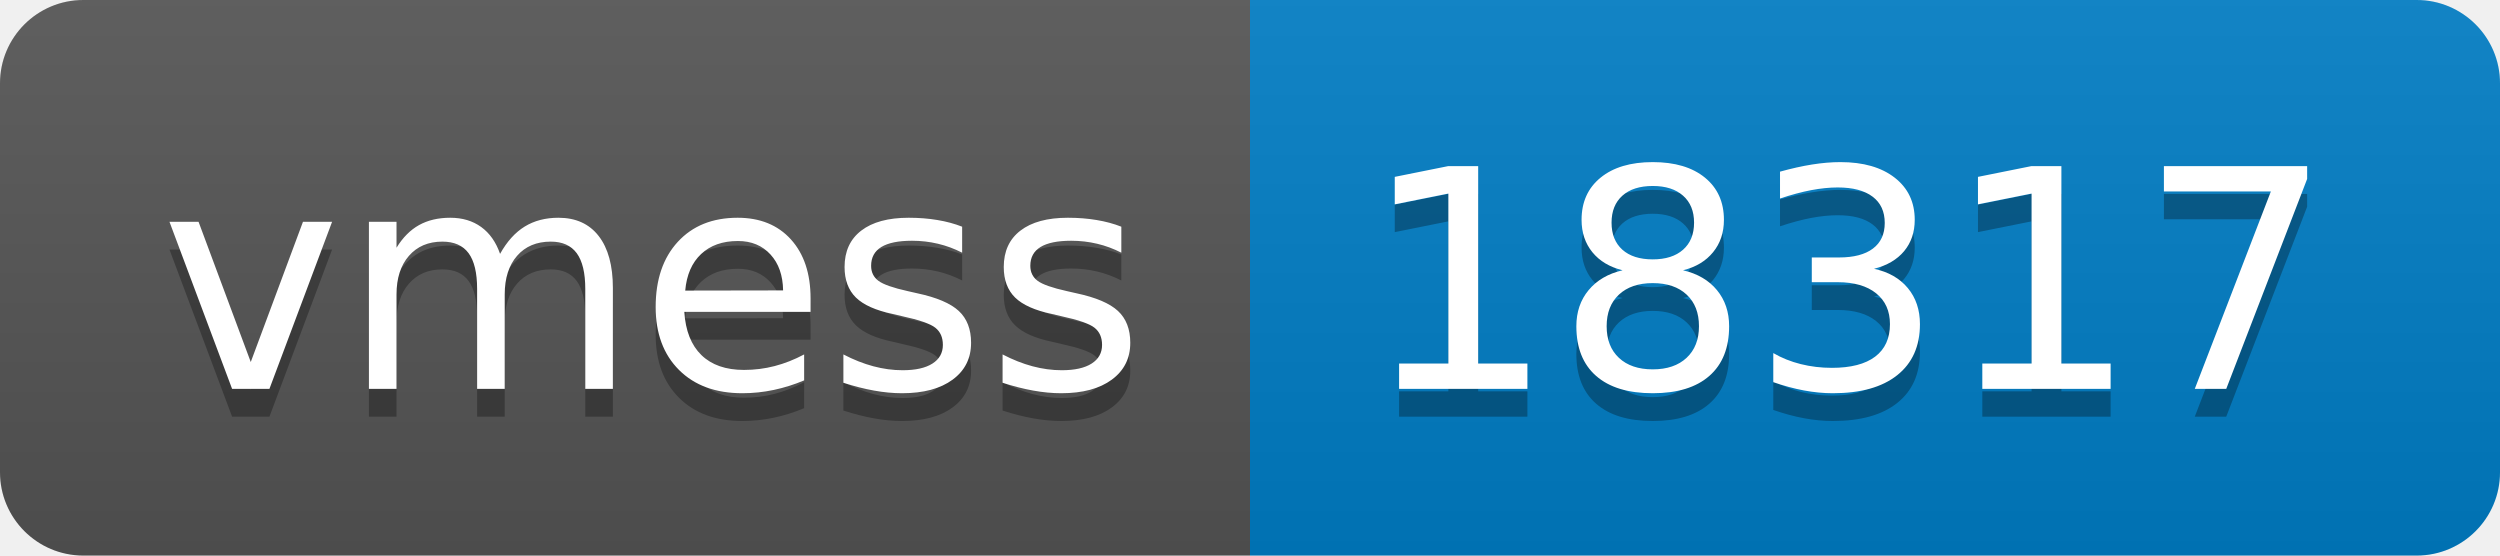
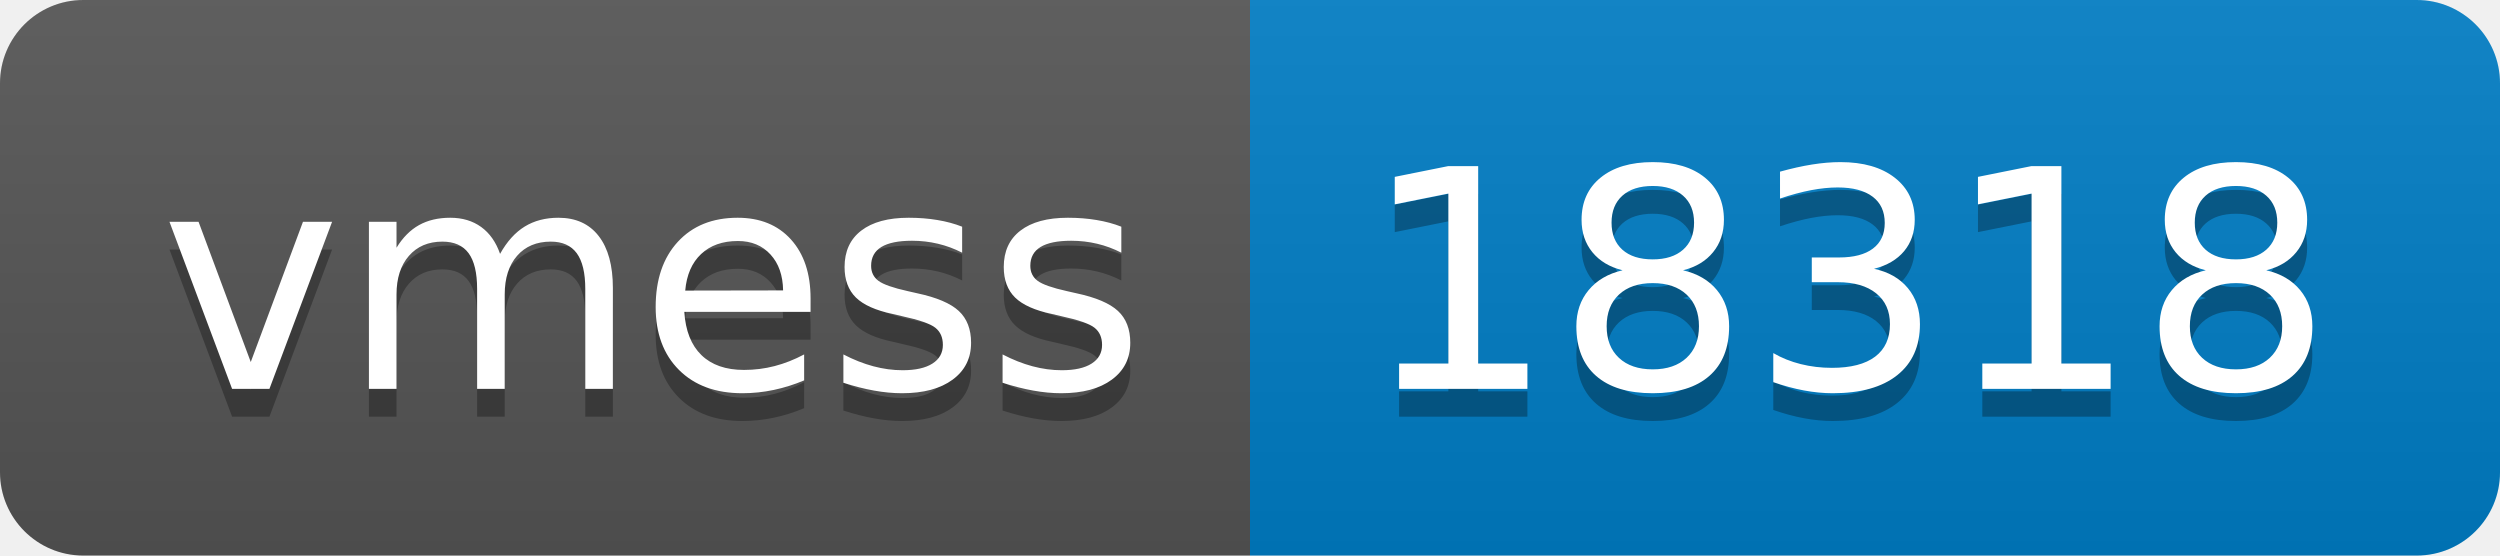
- <svg xmlns="http://www.w3.org/2000/svg" width="90" height="20" role="img" aria-label="vmess: 18317">
+ <svg xmlns="http://www.w3.org/2000/svg" width="90" height="20" role="img" aria-label="vmess: 18318">
  <linearGradient id="s" x2="0" y2="100%">
    <stop offset="0" stop-color="#bbb" stop-opacity=".1" />
    <stop offset="1" stop-opacity=".1" />
  </linearGradient>
  <clipPath id="r">
    <rect width="90" height="20" rx="3" fill="#fff" />
  </clipPath>
  <g clip-path="url(#r)">
    <rect width="45" height="20" fill="#555" />
    <rect x="45" width="45" height="20" fill="#007ec6" />
    <rect width="90" height="20" fill="url(#s)" />
  </g>
  <g fill="#fff" text-anchor="middle" font-family="Verdana,Geneva,DejaVu Sans,sans-serif" text-rendering="geometricPrecision" font-size="110">
    <text aria-hidden="true" x="235" y="150" fill="#010101" fill-opacity=".3" transform="scale(.1)" textLength="350">vmess</text>
    <text x="235" y="140" transform="scale(.1)" fill="#fff" textLength="350">vmess</text>
-     <text aria-hidden="true" x="665" y="150" fill="#010101" fill-opacity=".3" transform="scale(.1)" textLength="350">18317</text>
-     <text x="665" y="140" transform="scale(.1)" fill="#fff" textLength="350">18317</text>
+     <text aria-hidden="true" x="665" y="150" fill="#010101" fill-opacity=".3" transform="scale(.1)" textLength="350">18318</text>
+     <text x="665" y="140" transform="scale(.1)" fill="#fff" textLength="350">18318</text>
  </g>
</svg>
